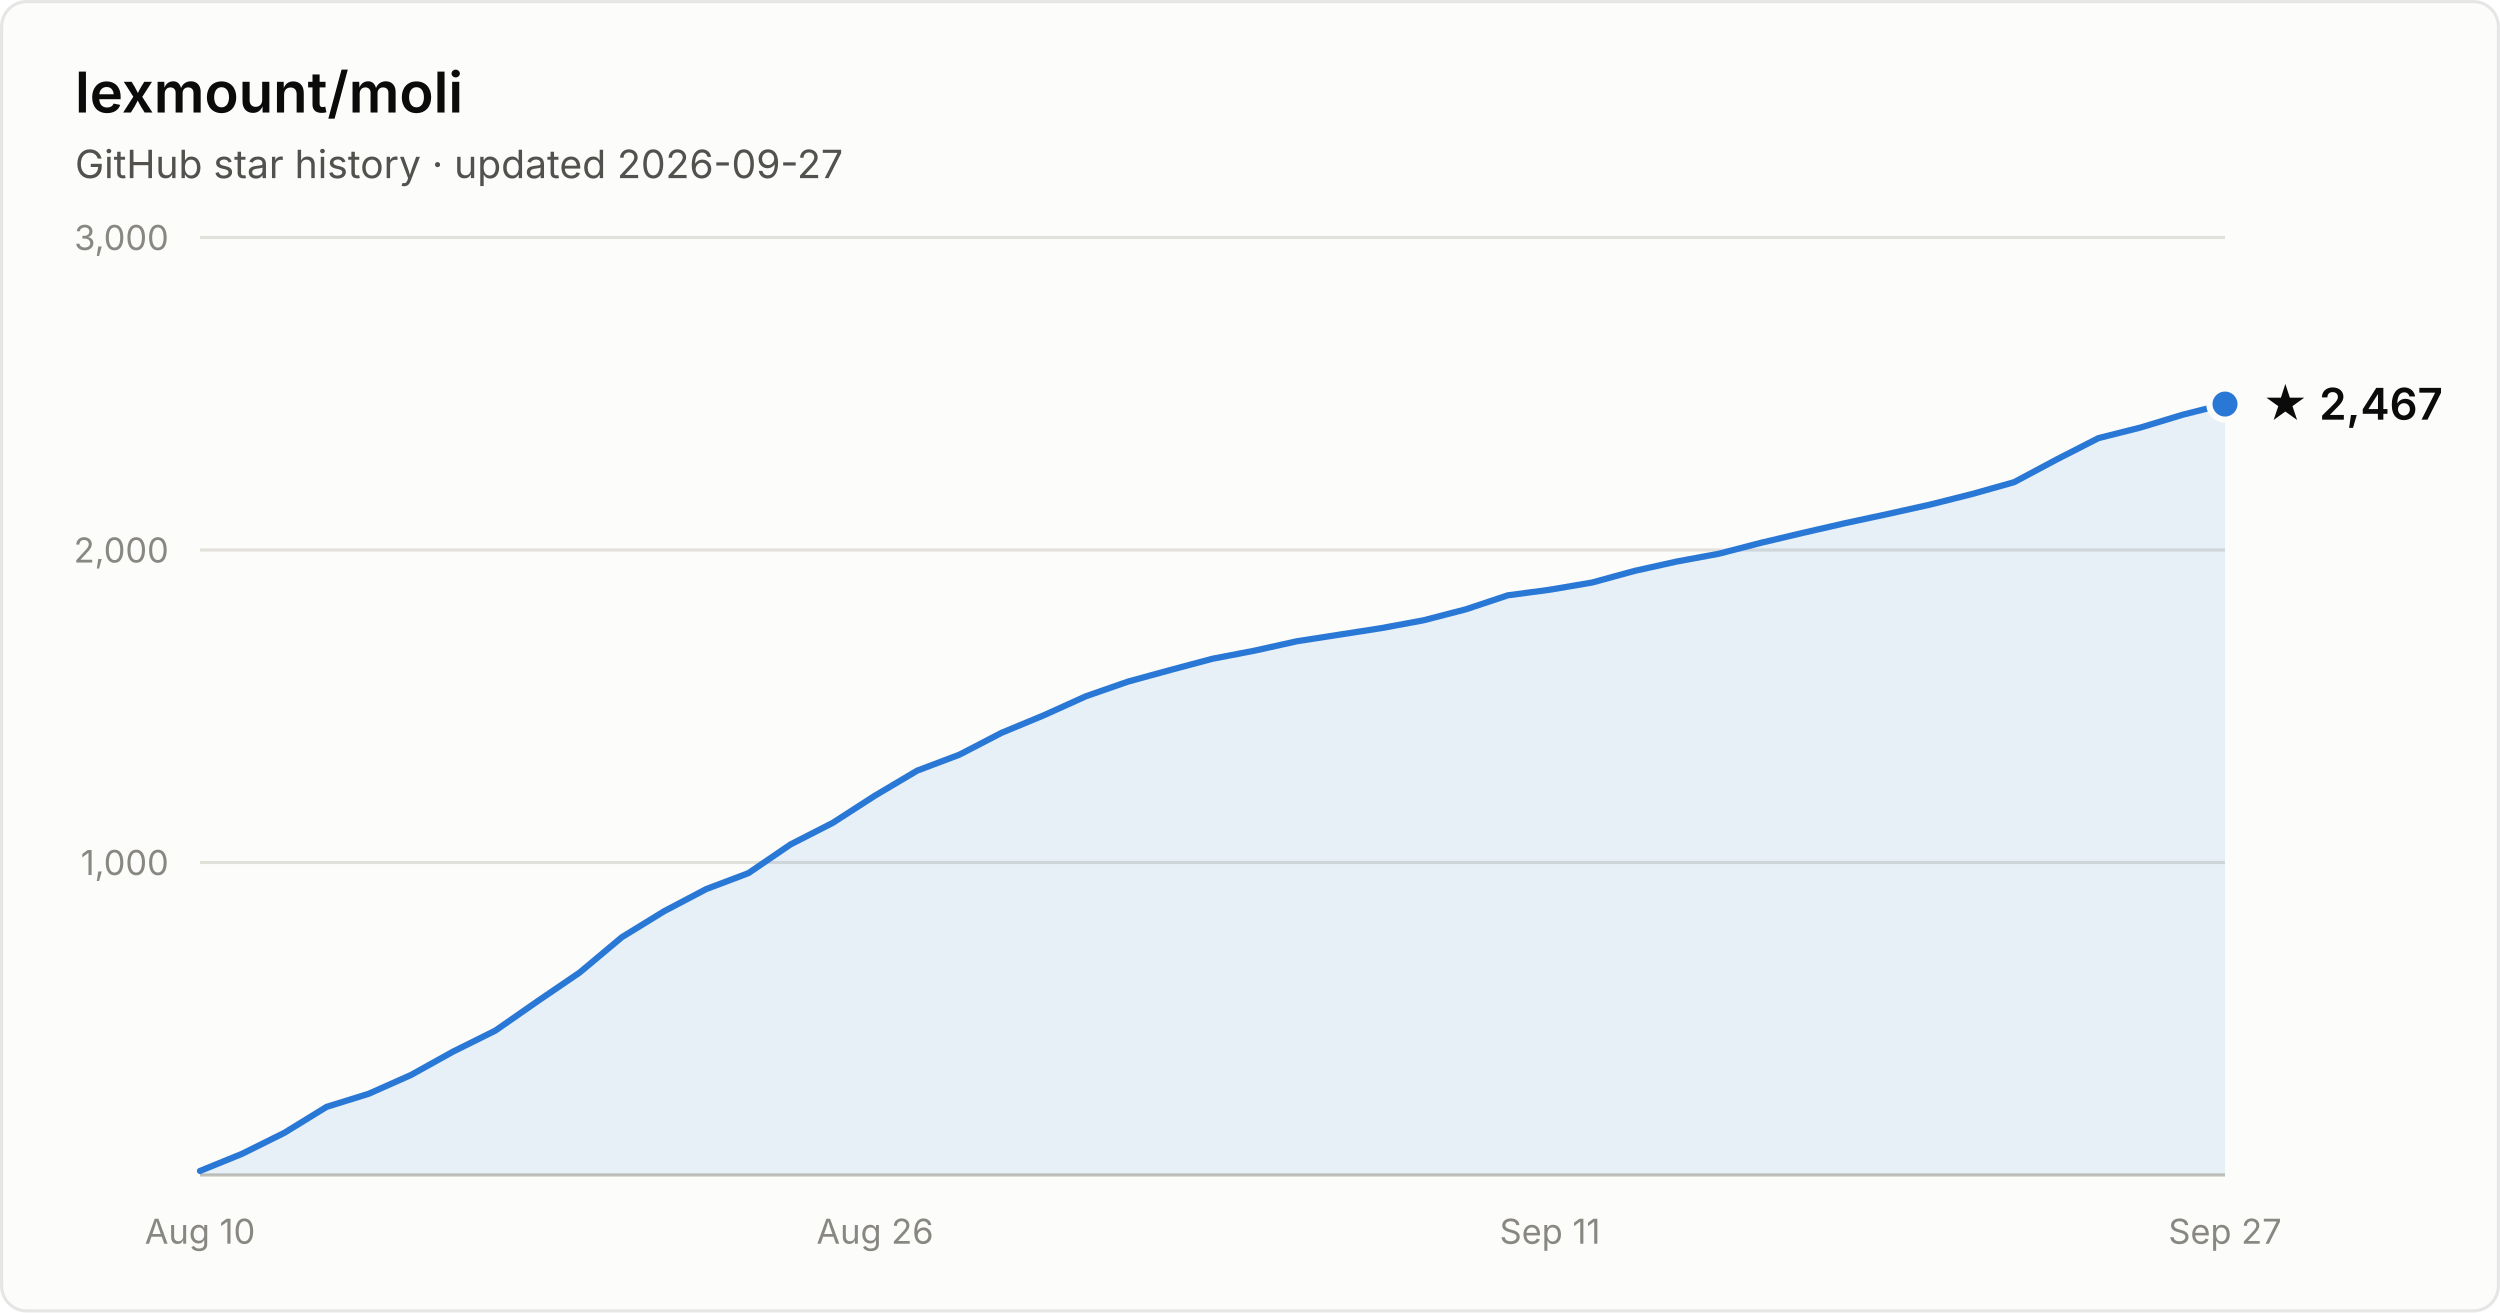
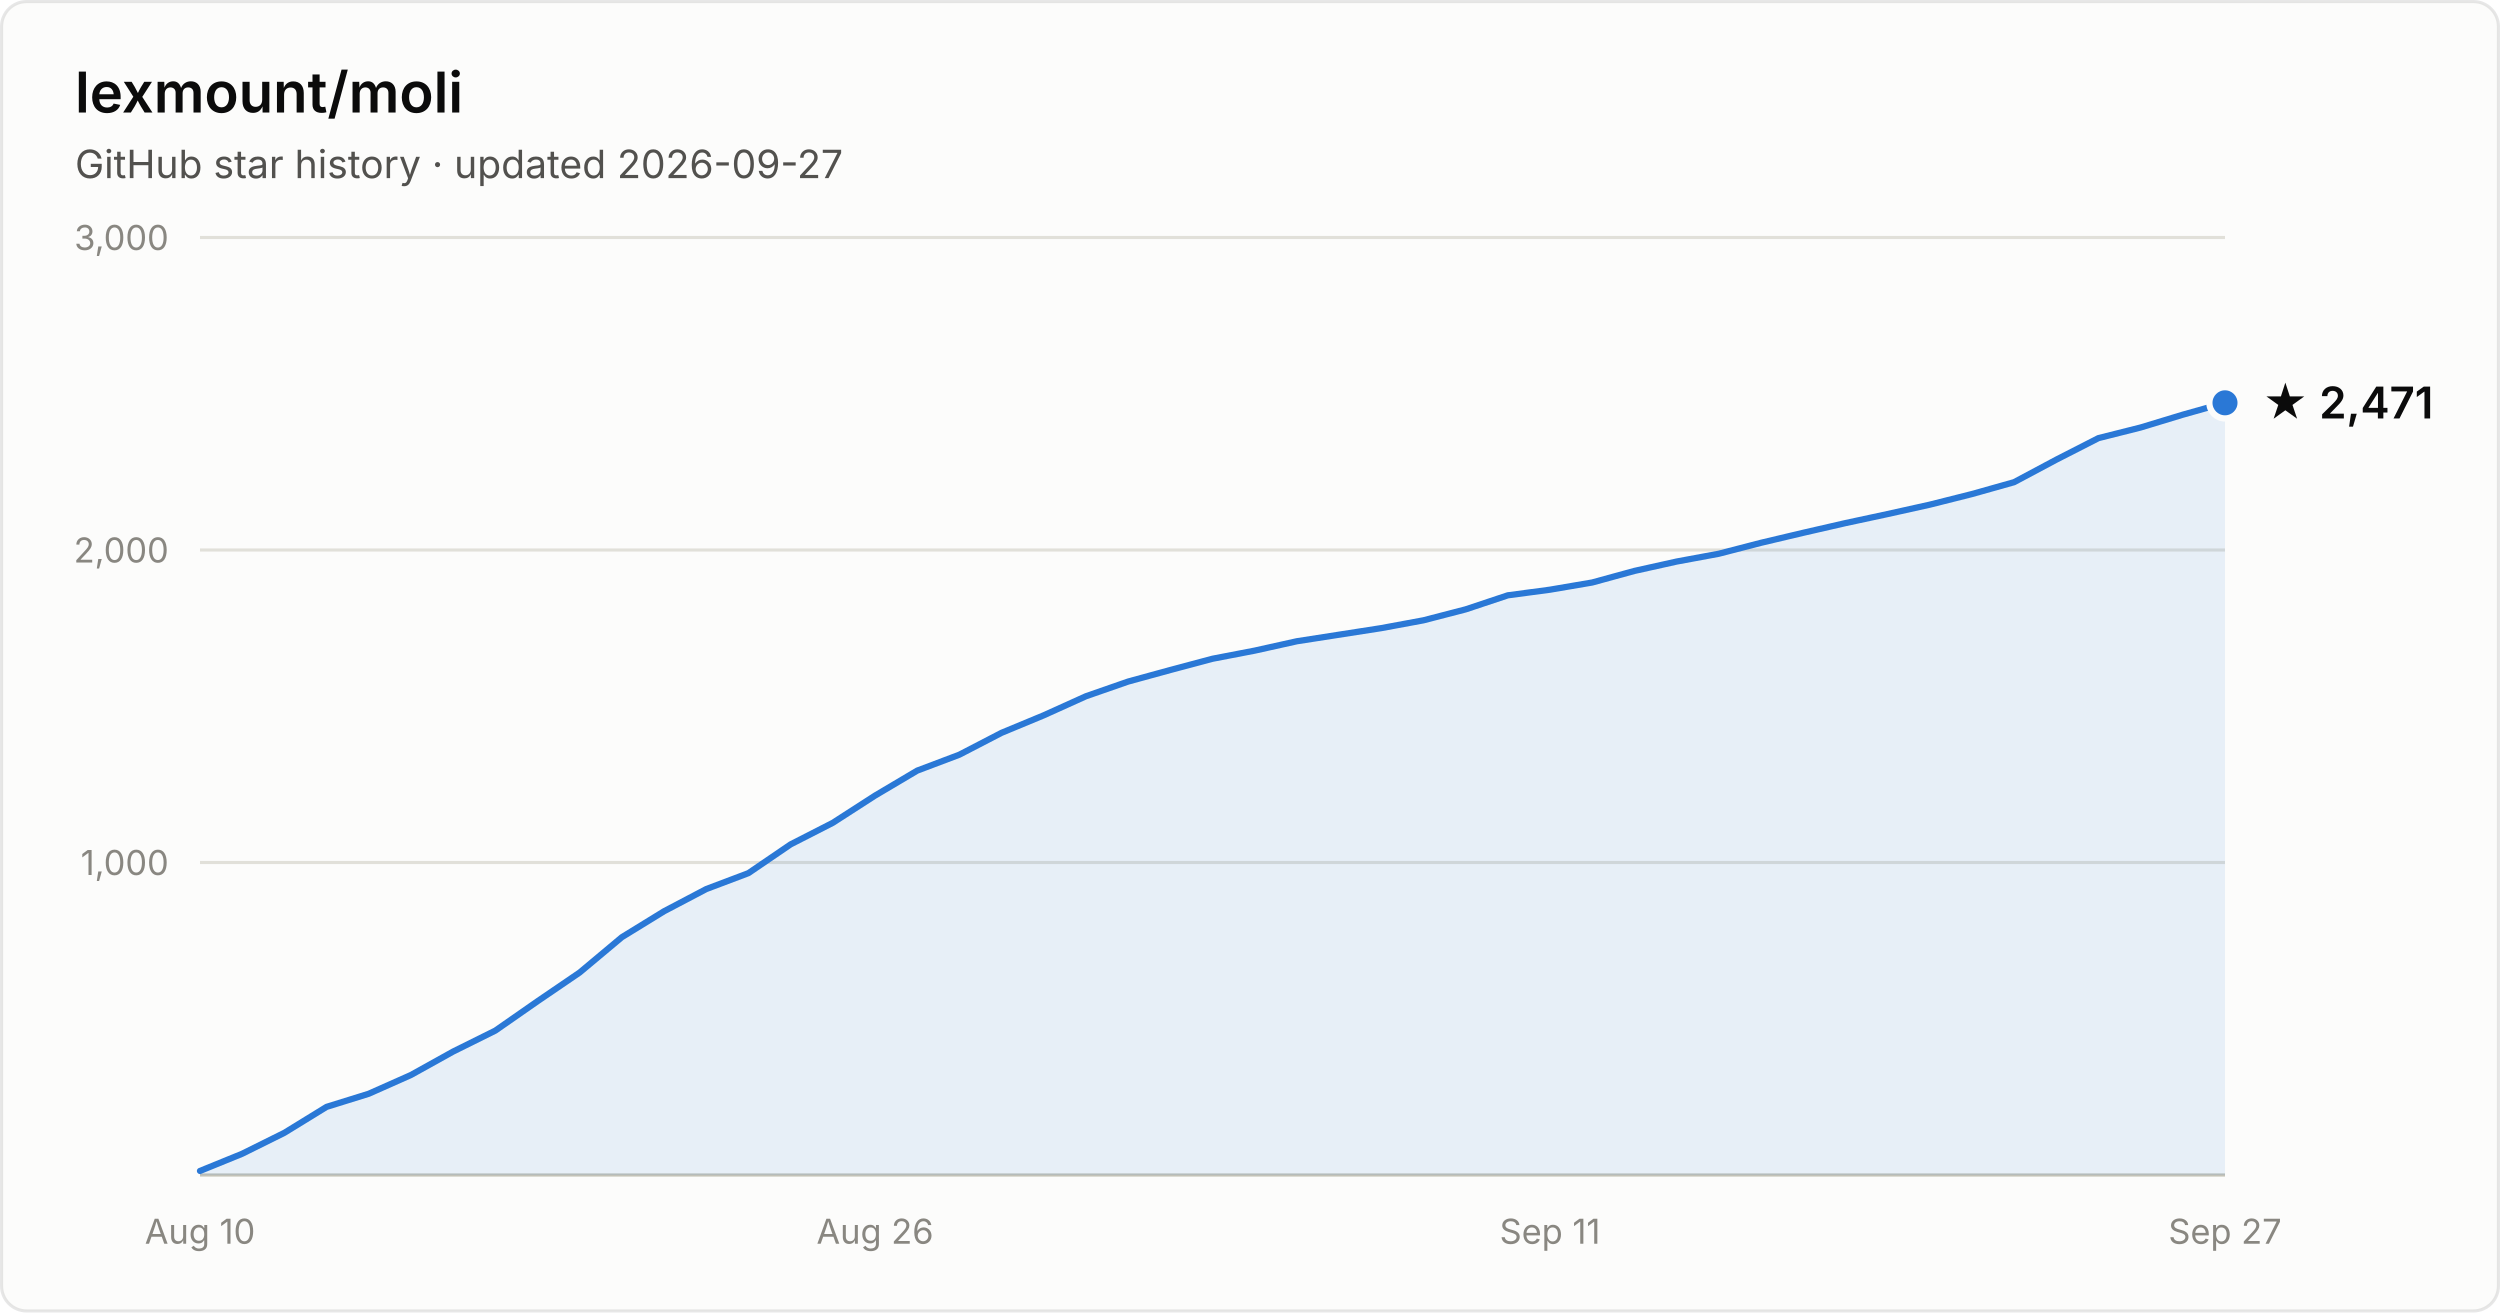
- <svg xmlns="http://www.w3.org/2000/svg" width="800" height="420" viewBox="0 0 800 420" font-family="system-ui, -apple-system, Segoe UI, sans-serif" role="img" aria-label="Star history of lexmount/moli: 2,467 stars as of 2026-09-27">
+ <svg xmlns="http://www.w3.org/2000/svg" width="800" height="420" viewBox="0 0 800 420" font-family="system-ui, -apple-system, Segoe UI, sans-serif" role="img" aria-label="Star history of lexmount/moli: 2,471 stars as of 2026-09-27">
  <rect x="0.5" y="0.5" width="799" height="419" rx="8" fill="#fcfcfb" stroke="rgba(11,11,11,0.10)" />
  <text x="24" y="36" fill="#0b0b0b" font-size="18" font-weight="600">lexmount/moli</text>
  <text x="24" y="57" fill="#52514e" font-size="12.5">GitHub star history · updated 2026-09-27</text>
  <line x1="64" y1="276.0" x2="712" y2="276.0" stroke="#e1e0d9" stroke-width="1" />
  <text x="54" y="280.0" text-anchor="end" fill="#898781" font-size="11" style="font-variant-numeric:tabular-nums">1,000</text>
  <line x1="64" y1="176.0" x2="712" y2="176.0" stroke="#e1e0d9" stroke-width="1" />
  <text x="54" y="180.0" text-anchor="end" fill="#898781" font-size="11" style="font-variant-numeric:tabular-nums">2,000</text>
  <line x1="64" y1="76.0" x2="712" y2="76.0" stroke="#e1e0d9" stroke-width="1" />
  <text x="54" y="80.0" text-anchor="end" fill="#898781" font-size="11" style="font-variant-numeric:tabular-nums">3,000</text>
  <line x1="64" y1="376" x2="712" y2="376" stroke="#c3c2b7" stroke-width="1" />
  <text x="64.0" y="398" text-anchor="middle" fill="#898781" font-size="11" style="font-variant-numeric:tabular-nums">Aug 10</text>
  <text x="280.0" y="398" text-anchor="middle" fill="#898781" font-size="11" style="font-variant-numeric:tabular-nums">Aug 26</text>
  <text x="496.0" y="398" text-anchor="middle" fill="#898781" font-size="11" style="font-variant-numeric:tabular-nums">Sep 11</text>
  <text x="712.0" y="398" text-anchor="middle" fill="#898781" font-size="11" style="font-variant-numeric:tabular-nums">Sep 27</text>
-   <path d="M64.0 374.7 L77.5 369.2 L91.0 362.5 L104.5 354.2 L118.0 350.0 L131.5 344.0 L145.0 336.5 L158.5 329.8 L172.0 320.4 L185.5 311.2 L199.0 299.9 L212.5 291.6 L226.0 284.5 L239.5 279.4 L253.0 270.2 L266.5 263.3 L280.0 254.6 L293.5 246.6 L307.0 241.5 L320.5 234.5 L334.0 228.9 L347.5 222.8 L361.0 218.1 L374.5 214.4 L388.0 210.8 L401.5 208.2 L415.0 205.2 L428.5 203.1 L442.0 201.0 L455.5 198.5 L469.0 195.0 L482.5 190.5 L496.0 188.7 L509.5 186.4 L523.0 182.7 L536.5 179.7 L550.0 177.2 L563.5 173.7 L577.0 170.5 L590.5 167.4 L604.0 164.5 L617.5 161.5 L631.0 158.1 L644.5 154.3 L658.0 147.1 L671.5 140.2 L685.0 136.8 L698.5 132.7 L712.0 129.3 L712.0 376 L64.0 376 Z" fill="#2a78d6" fill-opacity="0.1" />
-   <path d="M64.0 374.7 L77.5 369.2 L91.0 362.5 L104.5 354.2 L118.0 350.0 L131.5 344.0 L145.0 336.5 L158.5 329.8 L172.0 320.4 L185.5 311.2 L199.0 299.9 L212.5 291.6 L226.0 284.5 L239.5 279.4 L253.0 270.2 L266.5 263.3 L280.0 254.6 L293.5 246.6 L307.0 241.5 L320.5 234.5 L334.0 228.9 L347.5 222.8 L361.0 218.1 L374.5 214.4 L388.0 210.8 L401.5 208.2 L415.0 205.2 L428.5 203.1 L442.0 201.0 L455.5 198.5 L469.0 195.0 L482.5 190.5 L496.0 188.7 L509.5 186.4 L523.0 182.7 L536.5 179.7 L550.0 177.2 L563.5 173.7 L577.0 170.5 L590.5 167.4 L604.0 164.5 L617.5 161.5 L631.0 158.1 L644.5 154.3 L658.0 147.1 L671.5 140.2 L685.0 136.8 L698.5 132.7 L712.0 129.3" fill="none" stroke="#2a78d6" stroke-width="2" stroke-linejoin="round" stroke-linecap="round" />
-   <circle cx="712.0" cy="129.3" r="5" fill="#2a78d6" stroke="#fcfcfb" stroke-width="2" />
-   <text x="724.0" y="134.3" fill="#0b0b0b" font-size="14" font-weight="600">★ 2,467</text>
+   <path d="M64.0 374.7 L77.5 369.2 L91.0 362.5 L104.5 354.2 L118.0 350.0 L131.5 344.0 L145.0 336.5 L158.5 329.8 L172.0 320.4 L185.5 311.2 L199.0 299.9 L212.5 291.6 L226.0 284.5 L239.5 279.4 L253.0 270.2 L266.5 263.3 L280.0 254.6 L293.5 246.6 L307.0 241.5 L320.5 234.5 L334.0 228.9 L347.5 222.8 L361.0 218.1 L374.5 214.4 L388.0 210.8 L401.5 208.2 L415.0 205.2 L428.5 203.1 L442.0 201.0 L455.5 198.5 L469.0 195.0 L482.5 190.5 L496.0 188.7 L509.5 186.4 L523.0 182.7 L536.5 179.7 L550.0 177.2 L563.5 173.7 L577.0 170.5 L590.5 167.4 L604.0 164.5 L617.5 161.5 L631.0 158.1 L644.5 154.3 L658.0 147.1 L671.5 140.2 L685.0 136.8 L698.5 132.7 L712.0 128.9 L712.0 376 L64.0 376 Z" fill="#2a78d6" fill-opacity="0.1" />
+   <path d="M64.0 374.7 L77.5 369.2 L91.0 362.5 L104.5 354.2 L118.0 350.0 L131.5 344.0 L145.0 336.5 L158.5 329.8 L172.0 320.4 L185.5 311.2 L199.0 299.9 L212.5 291.6 L226.0 284.5 L239.5 279.4 L253.0 270.2 L266.5 263.3 L280.0 254.6 L293.5 246.6 L307.0 241.5 L320.5 234.5 L334.0 228.9 L347.5 222.8 L361.0 218.1 L374.5 214.4 L388.0 210.8 L401.5 208.2 L415.0 205.2 L428.5 203.1 L442.0 201.0 L455.5 198.5 L469.0 195.0 L482.5 190.5 L496.0 188.7 L509.5 186.4 L523.0 182.7 L536.5 179.7 L550.0 177.2 L563.5 173.7 L577.0 170.5 L590.5 167.4 L604.0 164.5 L617.5 161.5 L631.0 158.1 L644.5 154.3 L658.0 147.1 L671.5 140.2 L685.0 136.8 L698.5 132.7 L712.0 128.9" fill="none" stroke="#2a78d6" stroke-width="2" stroke-linejoin="round" stroke-linecap="round" />
+   <circle cx="712.0" cy="128.9" r="5" fill="#2a78d6" stroke="#fcfcfb" stroke-width="2" />
+   <text x="724.0" y="133.9" fill="#0b0b0b" font-size="14" font-weight="600">★ 2,471</text>
</svg>
